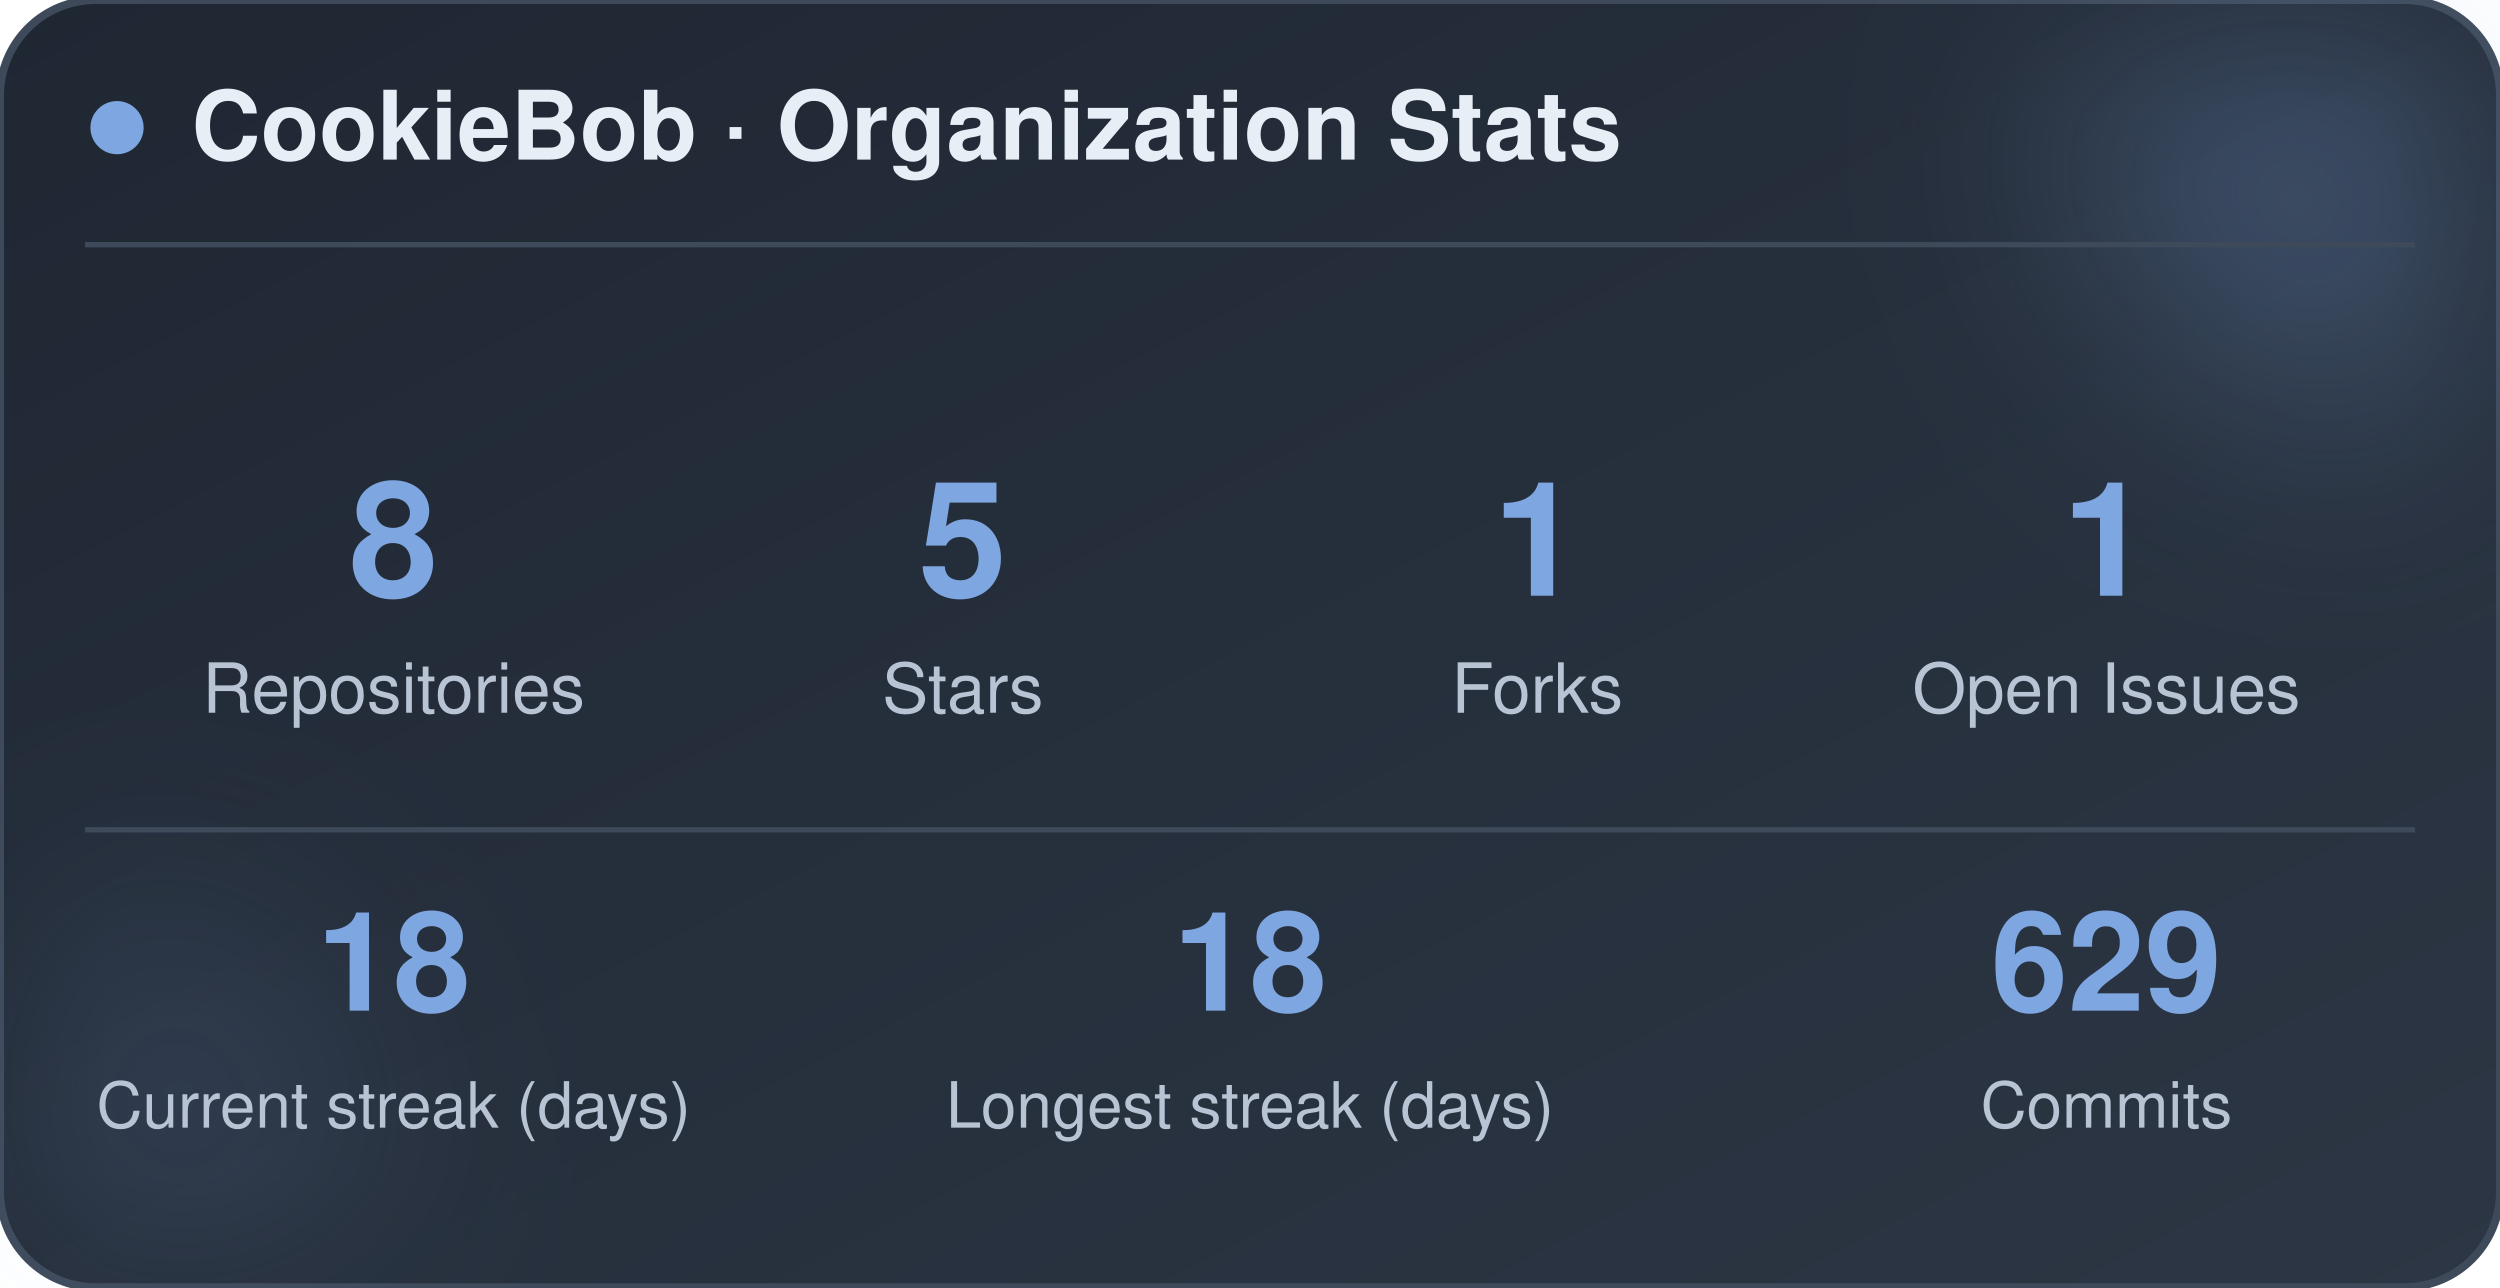
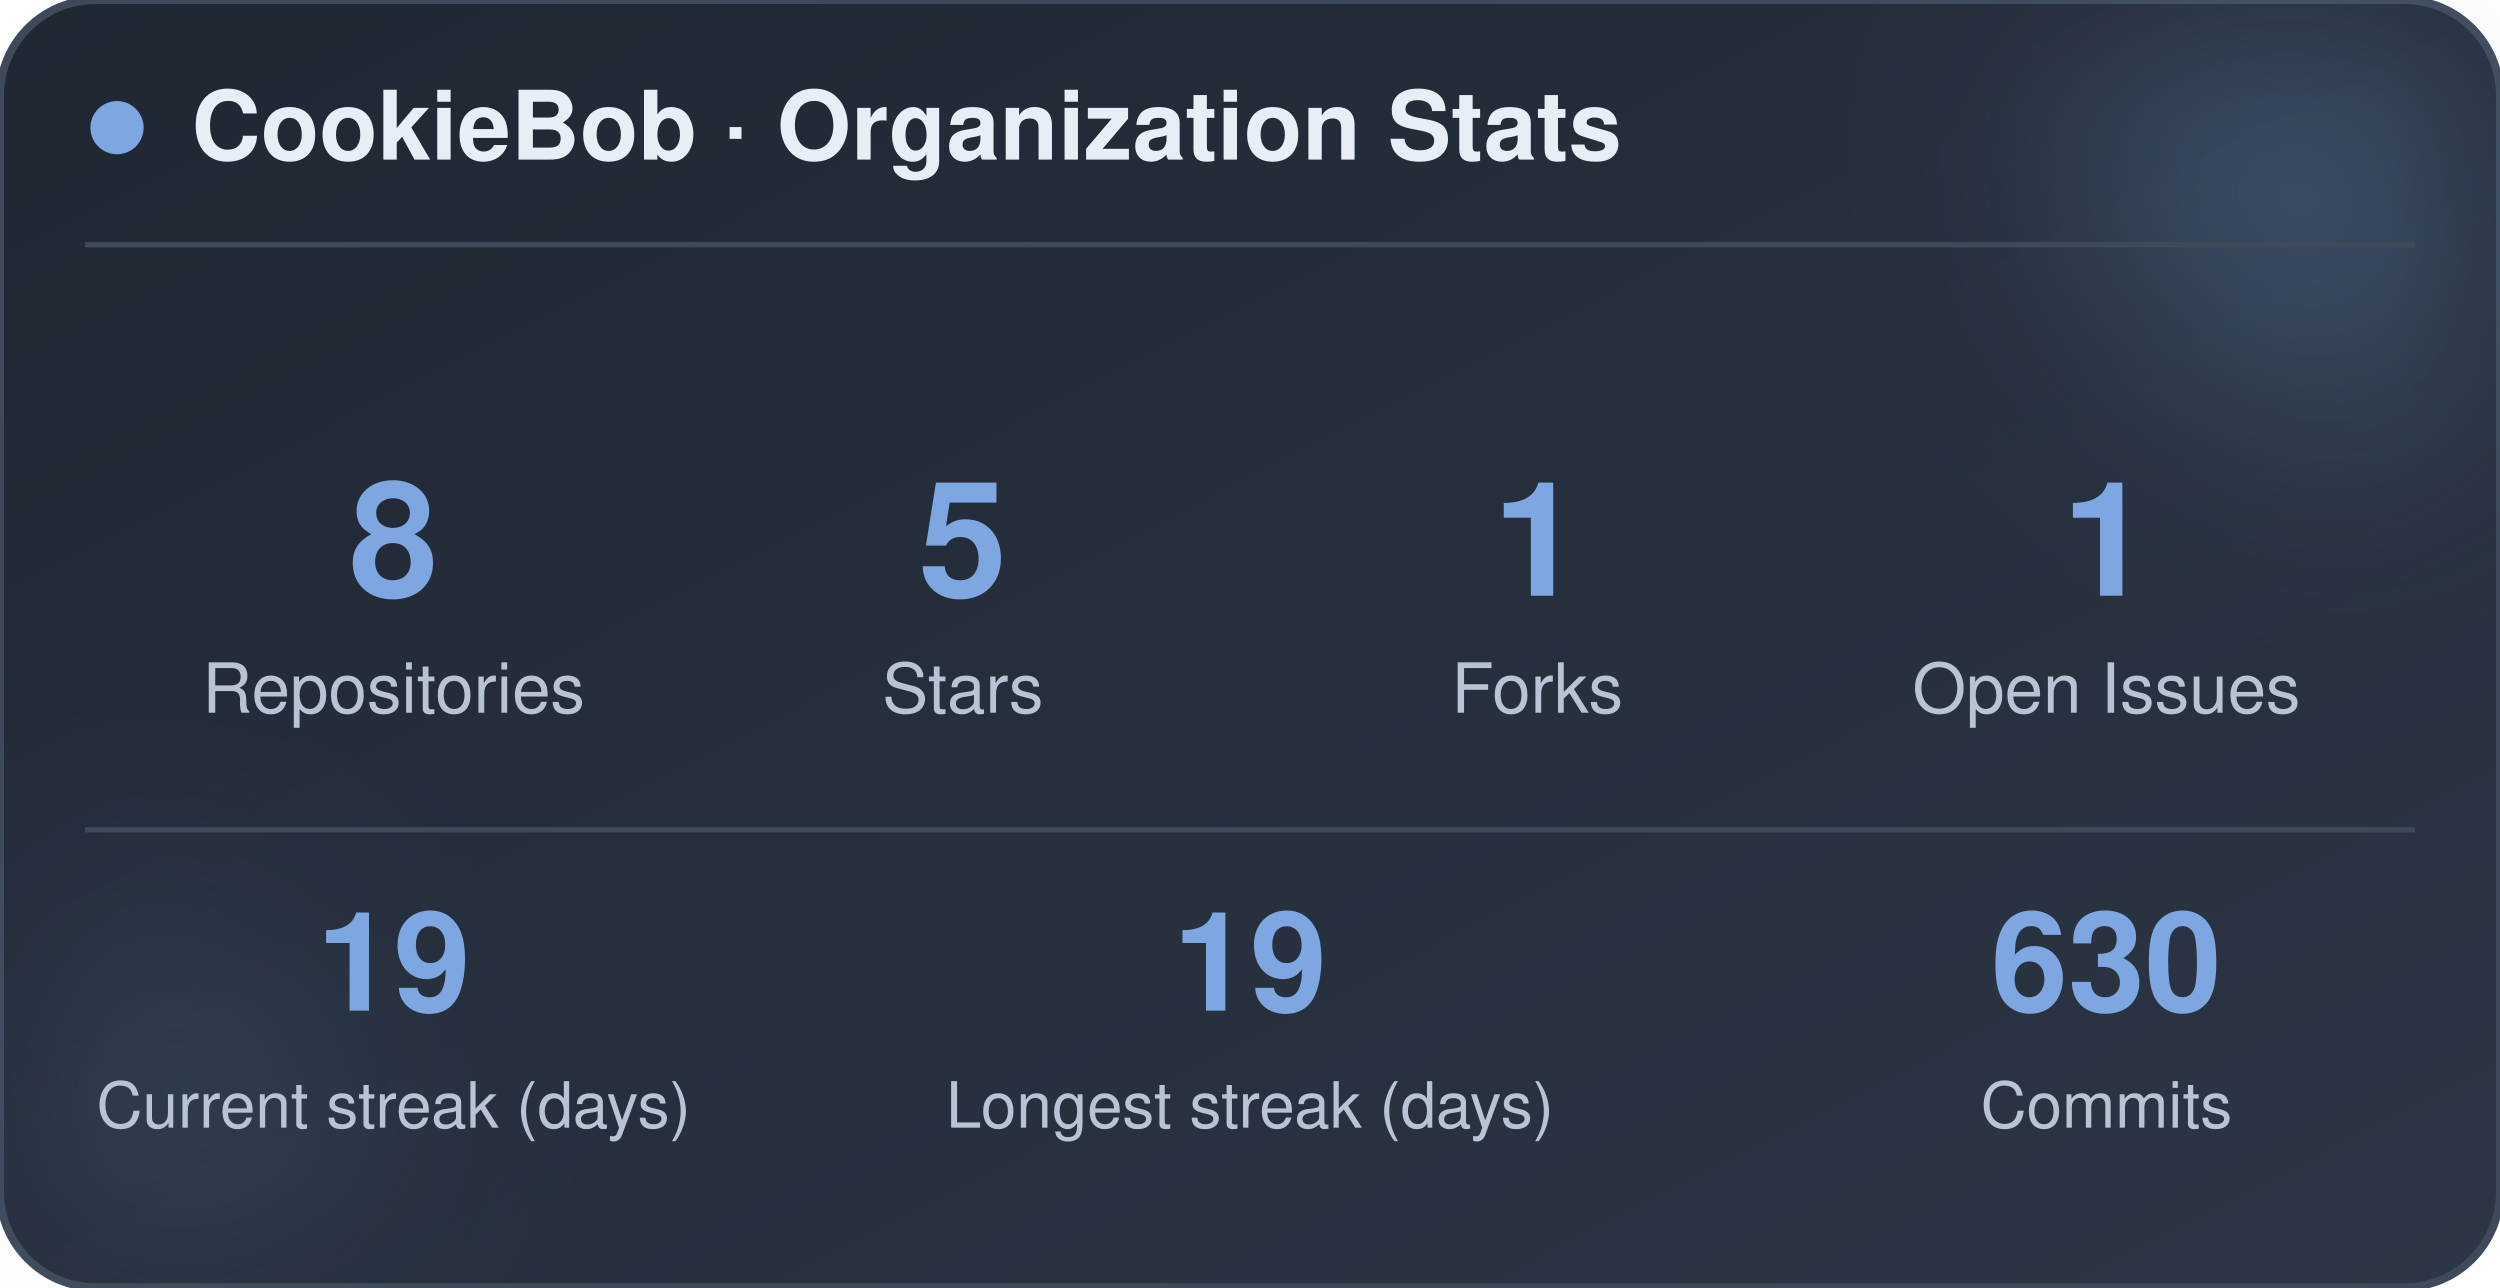
<svg xmlns="http://www.w3.org/2000/svg" width="470" height="242" viewBox="0 0 470 242" role="img" aria-label="CookieBob stats">
  <defs>
    <linearGradient id="bg" x1="0%" y1="0%" x2="100%" y2="100%">
      <stop offset="0%" stop-color="#1f2733" />
      <stop offset="100%" stop-color="#2c3644" />
    </linearGradient>
    <filter id="blur" x="-60%" y="-60%" width="220%" height="220%">
      <feGaussianBlur stdDeviation="22" />
    </filter>
  </defs>
  <rect x="0" y="0" width="470" height="242" rx="18" fill="url(#bg)" stroke="#3e4a5a" stroke-width="1.5" />
  <circle cx="444" cy="24" r="54" fill="#7ea6e0" opacity="0.26" filter="url(#blur)" />
  <circle cx="26" cy="212" r="42" fill="#7ea6e0" opacity="0.14" filter="url(#blur)" />
  <circle cx="22" cy="24" r="5" fill="#7ea6e0" />
  <text x="36" y="30" font-family="-apple-system, BlinkMacSystemFont, 'Segoe UI', Helvetica, Arial, sans-serif" font-size="18" font-weight="700" fill="#e8eef5">CookieBob · Organization Stats</text>
  <line x1="16" y1="46" x2="454" y2="46" stroke="#3e4a5a" stroke-width="1" />
  <text x="74" y="112" text-anchor="middle" font-family="-apple-system, BlinkMacSystemFont, 'Segoe UI', Helvetica, Arial, sans-serif" font-size="30" font-weight="800" fill="#7ea6e0">8</text>
  <text x="74" y="134" text-anchor="middle" font-family="-apple-system, BlinkMacSystemFont, 'Segoe UI', Helvetica, Arial, sans-serif" font-size="13" fill="#b8c4d4">Repositories</text>
  <text x="181" y="112" text-anchor="middle" font-family="-apple-system, BlinkMacSystemFont, 'Segoe UI', Helvetica, Arial, sans-serif" font-size="30" font-weight="800" fill="#7ea6e0">5</text>
  <text x="181" y="134" text-anchor="middle" font-family="-apple-system, BlinkMacSystemFont, 'Segoe UI', Helvetica, Arial, sans-serif" font-size="13" fill="#b8c4d4">Stars</text>
  <text x="289" y="112" text-anchor="middle" font-family="-apple-system, BlinkMacSystemFont, 'Segoe UI', Helvetica, Arial, sans-serif" font-size="30" font-weight="800" fill="#7ea6e0">1</text>
  <text x="289" y="134" text-anchor="middle" font-family="-apple-system, BlinkMacSystemFont, 'Segoe UI', Helvetica, Arial, sans-serif" font-size="13" fill="#b8c4d4">Forks</text>
  <text x="396" y="112" text-anchor="middle" font-family="-apple-system, BlinkMacSystemFont, 'Segoe UI', Helvetica, Arial, sans-serif" font-size="30" font-weight="800" fill="#7ea6e0">1</text>
  <text x="396" y="134" text-anchor="middle" font-family="-apple-system, BlinkMacSystemFont, 'Segoe UI', Helvetica, Arial, sans-serif" font-size="13" fill="#b8c4d4">Open Issues</text>
  <line x1="16" y1="156" x2="454" y2="156" stroke="#3e4a5a" stroke-width="1" />
-   <text x="74" y="190" text-anchor="middle" font-family="-apple-system, BlinkMacSystemFont, 'Segoe UI', Helvetica, Arial, sans-serif" font-size="26" font-weight="800" fill="#7ea6e0">18</text>
+   <text x="74" y="190" text-anchor="middle" font-family="-apple-system, BlinkMacSystemFont, 'Segoe UI', Helvetica, Arial, sans-serif" font-size="26" font-weight="800" fill="#7ea6e0">19</text>
  <text x="74" y="212" text-anchor="middle" font-family="-apple-system, BlinkMacSystemFont, 'Segoe UI', Helvetica, Arial, sans-serif" font-size="12" fill="#b8c4d4">Current streak (days)</text>
-   <text x="235" y="190" text-anchor="middle" font-family="-apple-system, BlinkMacSystemFont, 'Segoe UI', Helvetica, Arial, sans-serif" font-size="26" font-weight="800" fill="#7ea6e0">18</text>
+   <text x="235" y="190" text-anchor="middle" font-family="-apple-system, BlinkMacSystemFont, 'Segoe UI', Helvetica, Arial, sans-serif" font-size="26" font-weight="800" fill="#7ea6e0">19</text>
  <text x="235" y="212" text-anchor="middle" font-family="-apple-system, BlinkMacSystemFont, 'Segoe UI', Helvetica, Arial, sans-serif" font-size="12" fill="#b8c4d4">Longest streak (days)</text>
-   <text x="396" y="190" text-anchor="middle" font-family="-apple-system, BlinkMacSystemFont, 'Segoe UI', Helvetica, Arial, sans-serif" font-size="26" font-weight="800" fill="#7ea6e0">629</text>
+   <text x="396" y="190" text-anchor="middle" font-family="-apple-system, BlinkMacSystemFont, 'Segoe UI', Helvetica, Arial, sans-serif" font-size="26" font-weight="800" fill="#7ea6e0">630</text>
  <text x="396" y="212" text-anchor="middle" font-family="-apple-system, BlinkMacSystemFont, 'Segoe UI', Helvetica, Arial, sans-serif" font-size="12" fill="#b8c4d4">Commits</text>
</svg>
